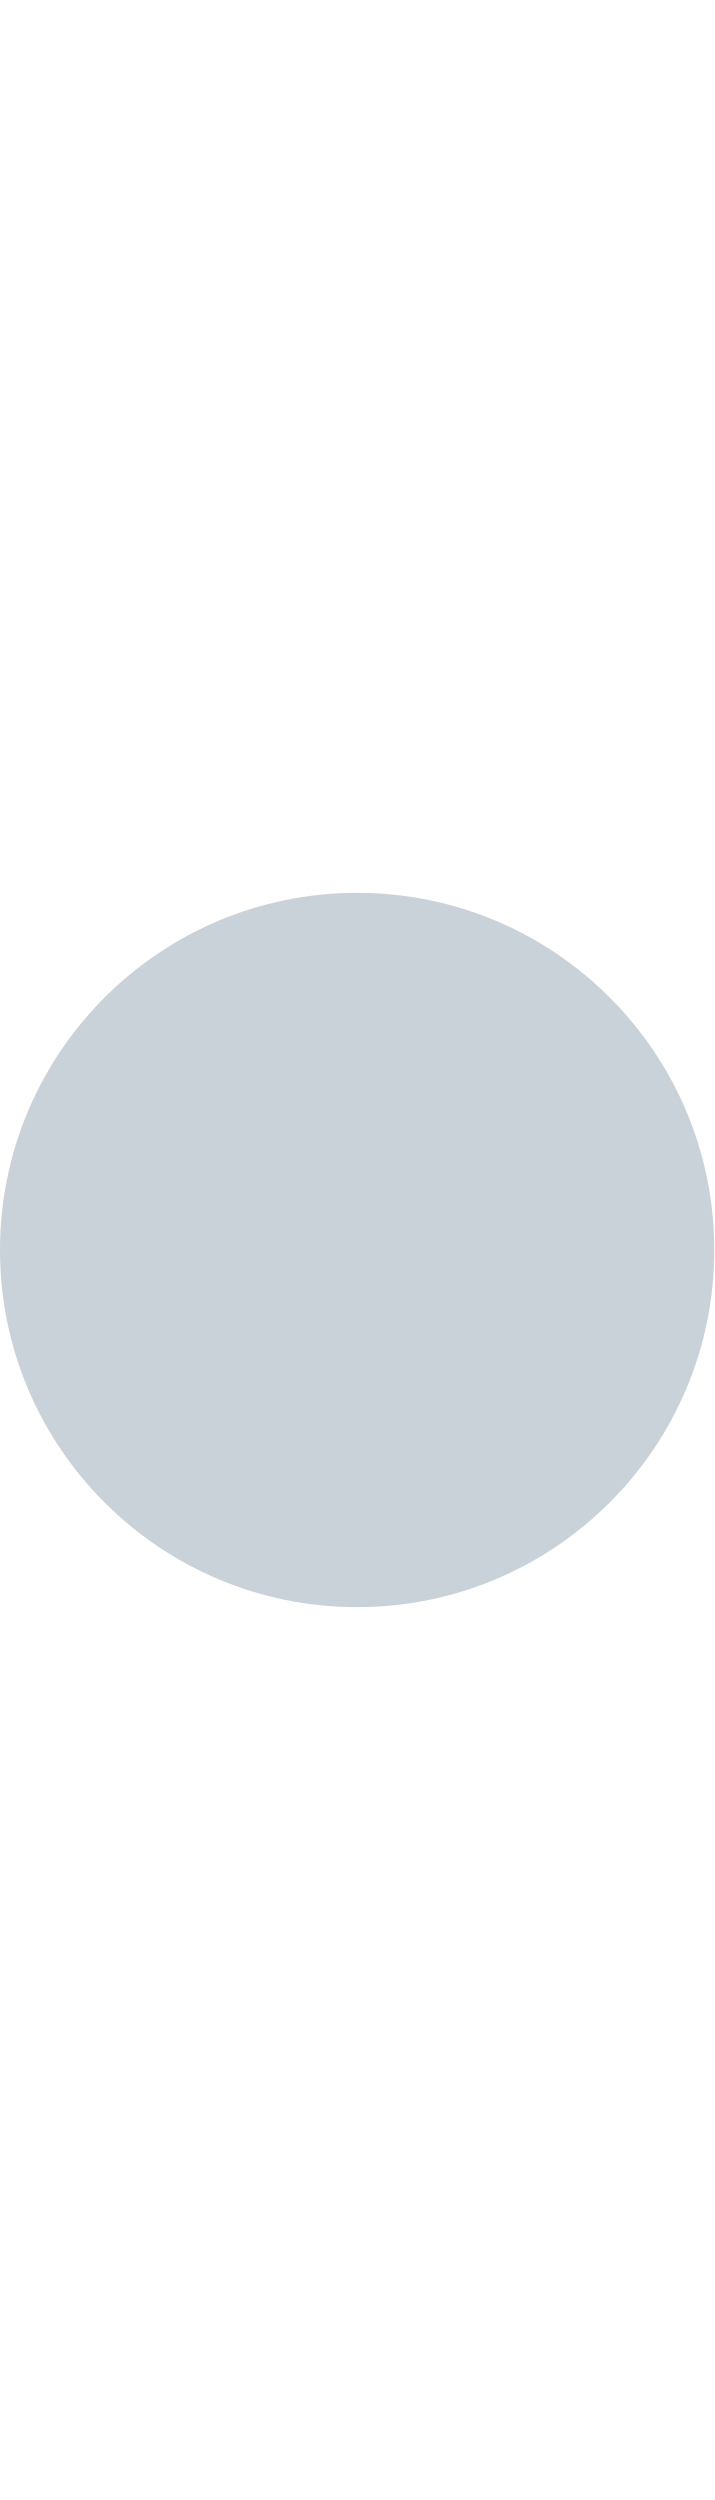
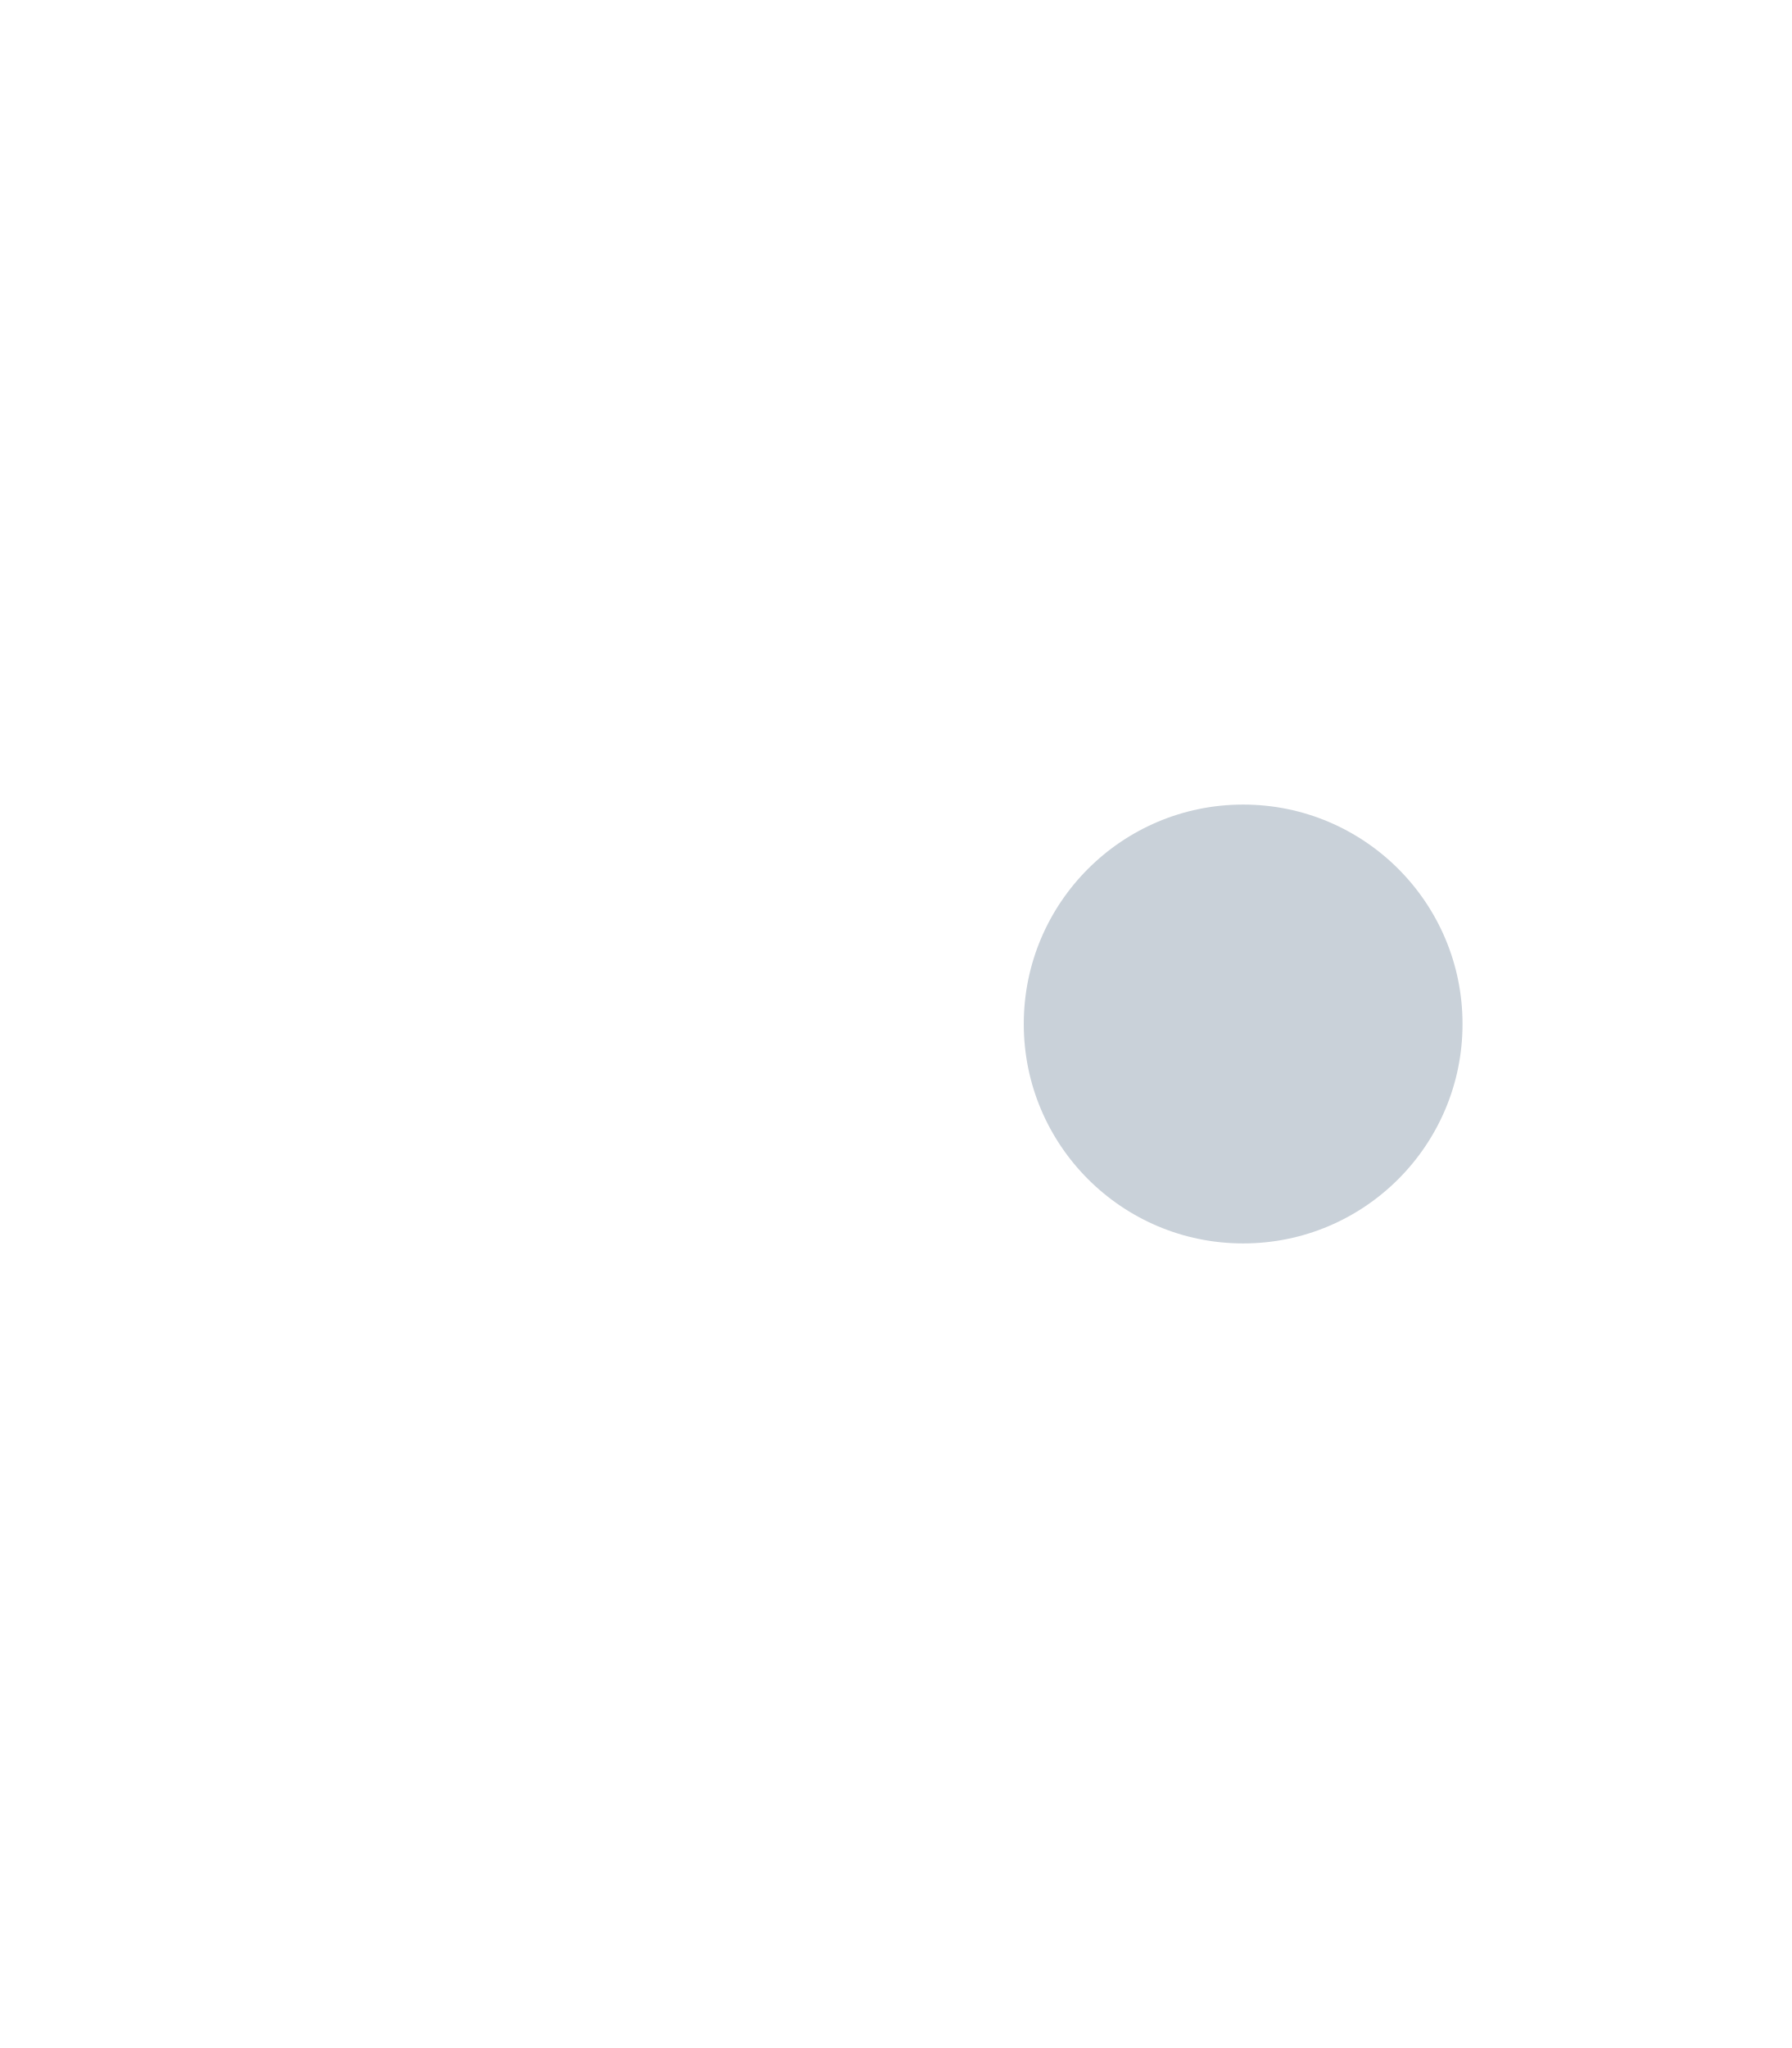
- <svg xmlns="http://www.w3.org/2000/svg" viewBox="0 0 8 28">
+ <svg xmlns="http://www.w3.org/2000/svg" width="24.5px" height="28px">
  <defs />
-   <circle style="fill: #c9d1d9;" r="4" cx="4" cy="14" />
+   <circle style="fill: #c9d1d9;" r="3" cx="17" cy="14" />
</svg>
